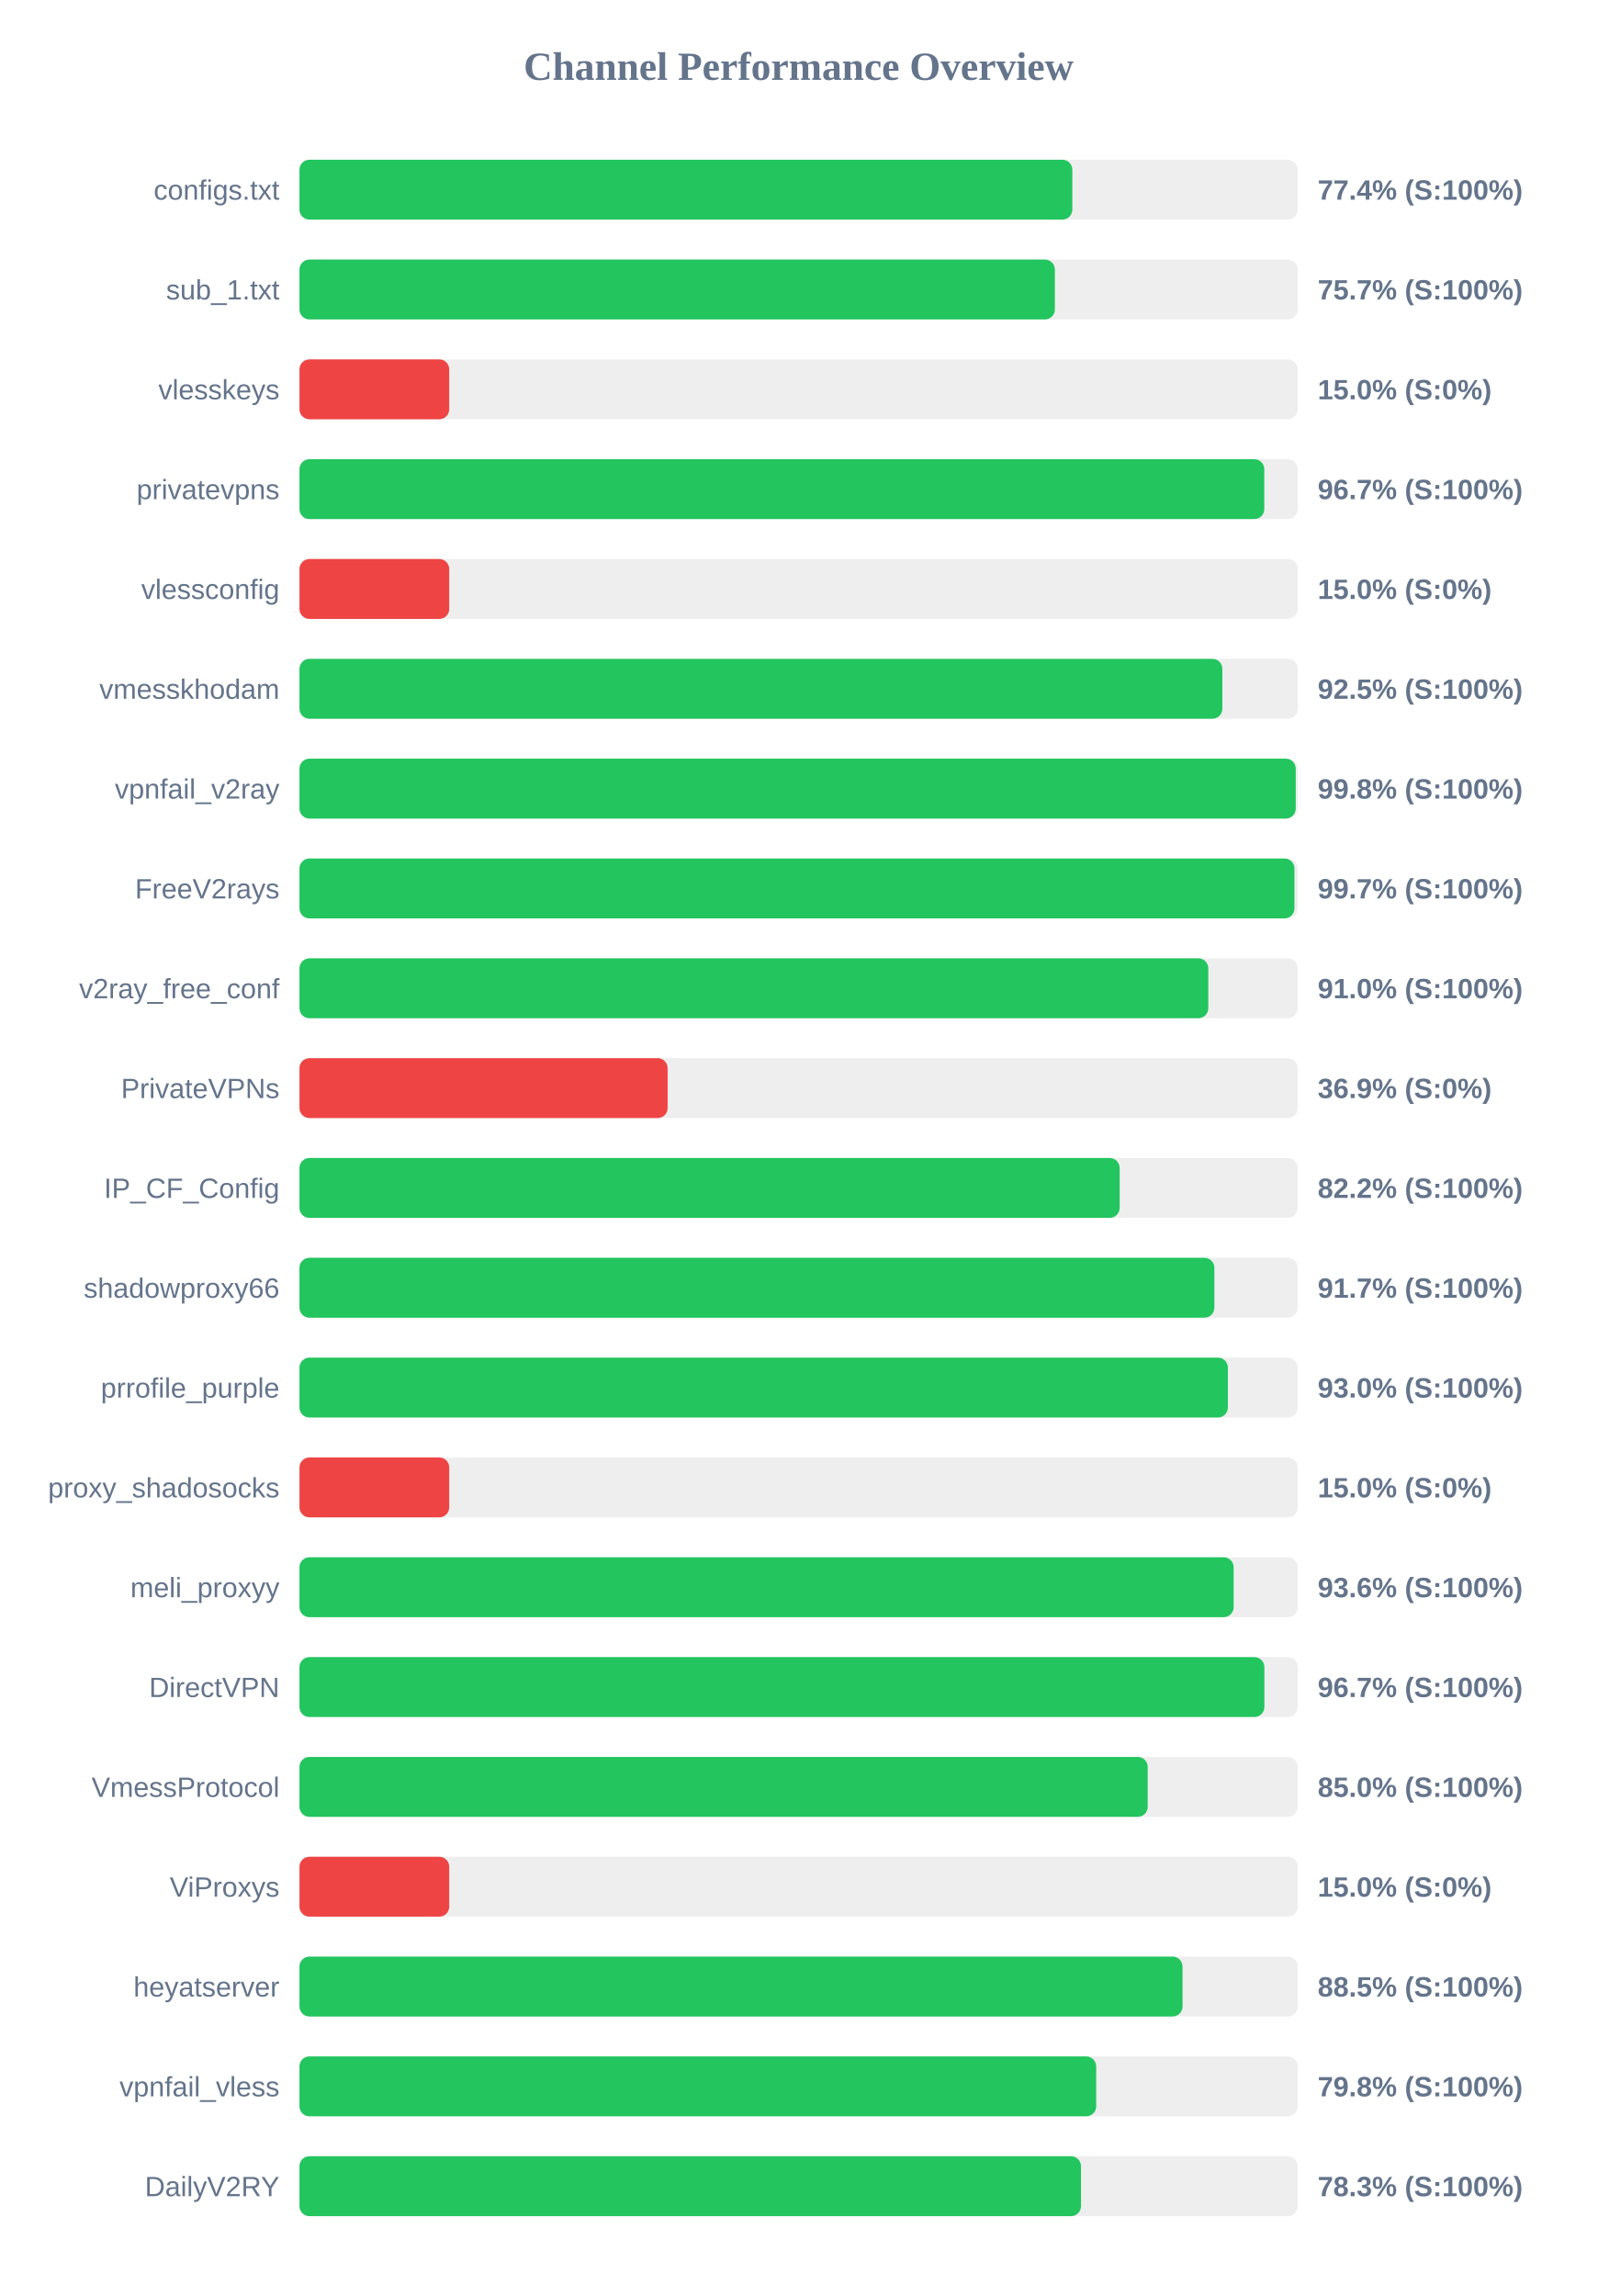
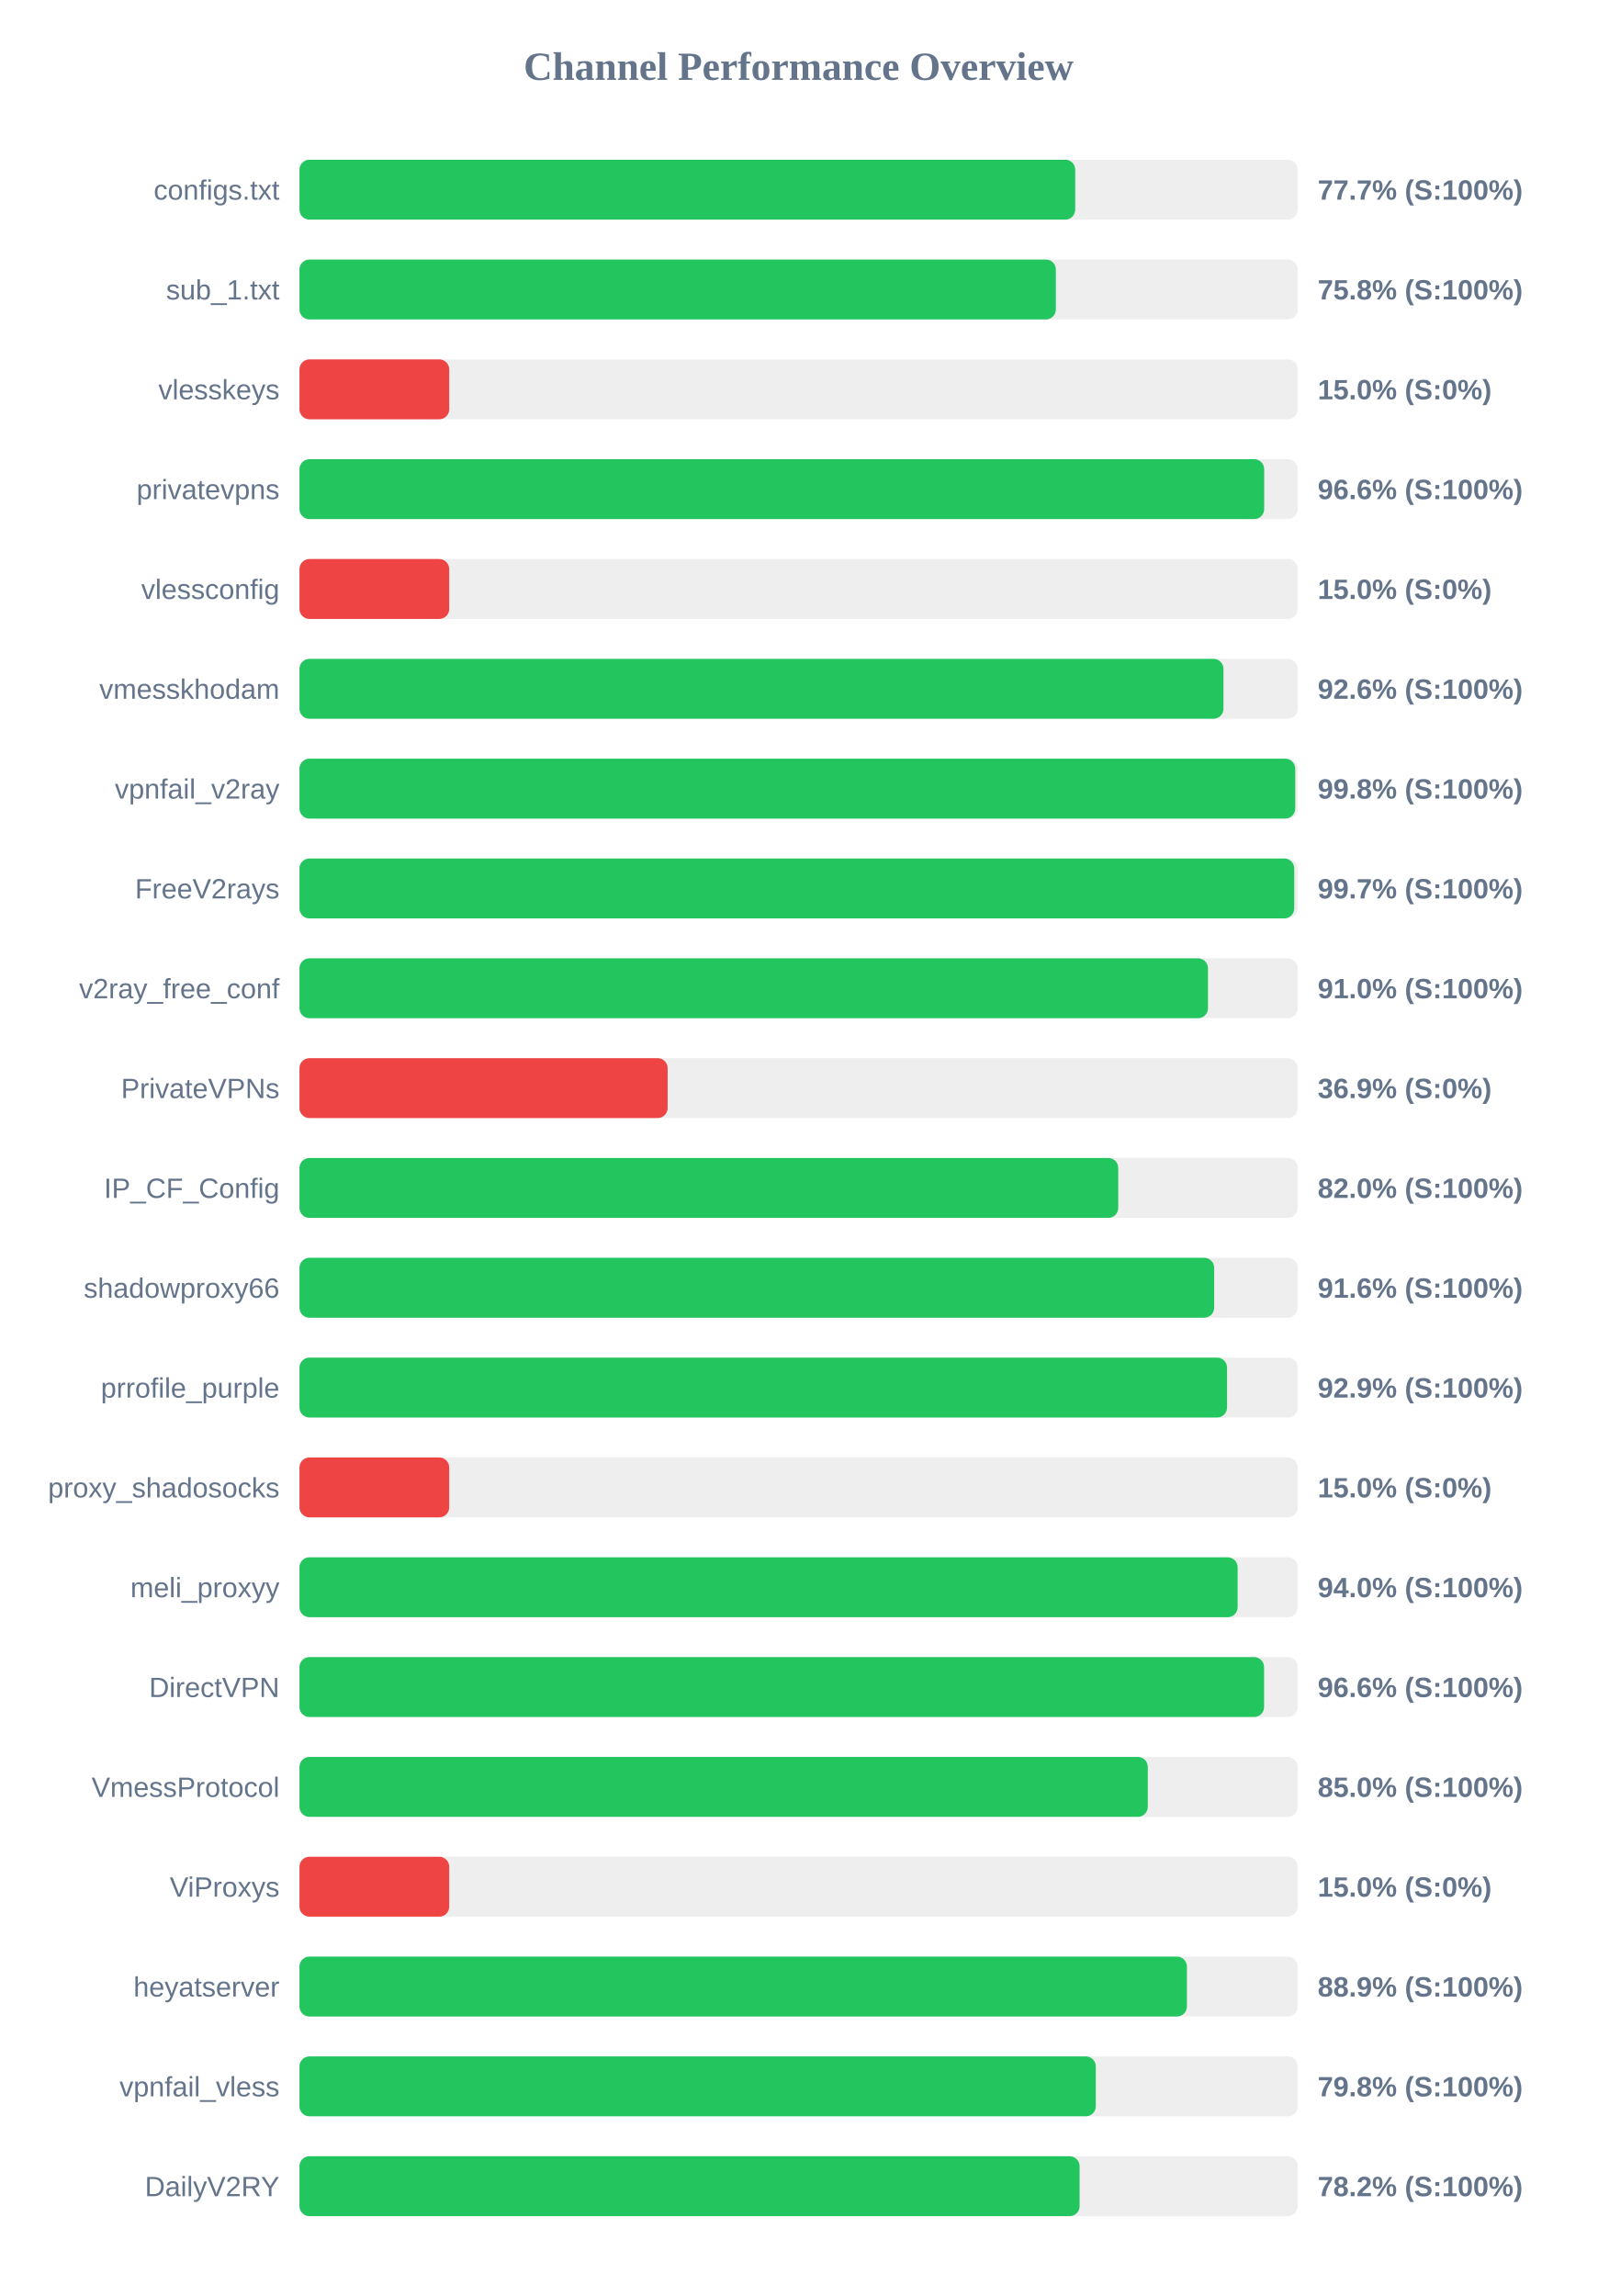
<svg xmlns="http://www.w3.org/2000/svg" width="800" height="1150" version="1.1">
  <style>
        .row { font: 14px Arial; fill: #64748b; }
        .score { font: bold 14px Arial; fill: #64748b; }
    </style>
  <text x="400" y="40" text-anchor="middle" font-size="20px" font-weight="bold" fill="#64748b">Channel Performance Overview</text>
  <rect x="150" y="80" width="500" height="30" fill="#eee" rx="5" />
-   <rect x="150" y="80" width="387.1" height="30" fill="#22c55e" rx="5" />
+   <rect x="150" y="80" width="388.55" height="30" fill="#22c55e" rx="5" />
  <text x="140" y="100" text-anchor="end" class="row">configs.txt</text>
-   <text x="660" y="100" text-anchor="start" class="score">77.4% (S:100%)</text>
+   <text x="660" y="100" text-anchor="start" class="score">77.7% (S:100%)</text>
  <rect x="150" y="130" width="500" height="30" fill="#eee" rx="5" />
-   <rect x="150" y="130" width="378.35" height="30" fill="#22c55e" rx="5" />
+   <rect x="150" y="130" width="378.85" height="30" fill="#22c55e" rx="5" />
  <text x="140" y="150" text-anchor="end" class="row">sub_1.txt</text>
-   <text x="660" y="150" text-anchor="start" class="score">75.7% (S:100%)</text>
+   <text x="660" y="150" text-anchor="start" class="score">75.8% (S:100%)</text>
  <rect x="150" y="180" width="500" height="30" fill="#eee" rx="5" />
  <rect x="150" y="180" width="75.0" height="30" fill="#ef4444" rx="5" />
  <text x="140" y="200" text-anchor="end" class="row">vlesskeys</text>
  <text x="660" y="200" text-anchor="start" class="score">15.0% (S:0%)</text>
  <rect x="150" y="230" width="500" height="30" fill="#eee" rx="5" />
-   <rect x="150" y="230" width="483.25" height="30" fill="#22c55e" rx="5" />
+   <rect x="150" y="230" width="483.2" height="30" fill="#22c55e" rx="5" />
  <text x="140" y="250" text-anchor="end" class="row">privatevpns</text>
-   <text x="660" y="250" text-anchor="start" class="score">96.7% (S:100%)</text>
+   <text x="660" y="250" text-anchor="start" class="score">96.6% (S:100%)</text>
  <rect x="150" y="280" width="500" height="30" fill="#eee" rx="5" />
  <rect x="150" y="280" width="75.0" height="30" fill="#ef4444" rx="5" />
  <text x="140" y="300" text-anchor="end" class="row">vlessconfig</text>
  <text x="660" y="300" text-anchor="start" class="score">15.0% (S:0%)</text>
  <rect x="150" y="330" width="500" height="30" fill="#eee" rx="5" />
-   <rect x="150" y="330" width="462.25" height="30" fill="#22c55e" rx="5" />
+   <rect x="150" y="330" width="462.8" height="30" fill="#22c55e" rx="5" />
  <text x="140" y="350" text-anchor="end" class="row">vmesskhodam</text>
-   <text x="660" y="350" text-anchor="start" class="score">92.5% (S:100%)</text>
+   <text x="660" y="350" text-anchor="start" class="score">92.6% (S:100%)</text>
  <rect x="150" y="380" width="500" height="30" fill="#eee" rx="5" />
-   <rect x="150" y="380" width="499.0" height="30" fill="#22c55e" rx="5" />
+   <rect x="150" y="380" width="498.75" height="30" fill="#22c55e" rx="5" />
  <text x="140" y="400" text-anchor="end" class="row">vpnfail_v2ray</text>
  <text x="660" y="400" text-anchor="start" class="score">99.8% (S:100%)</text>
  <rect x="150" y="430" width="500" height="30" fill="#eee" rx="5" />
-   <rect x="150" y="430" width="498.35" height="30" fill="#22c55e" rx="5" />
+   <rect x="150" y="430" width="498.25" height="30" fill="#22c55e" rx="5" />
  <text x="140" y="450" text-anchor="end" class="row">FreeV2rays</text>
  <text x="660" y="450" text-anchor="start" class="score">99.7% (S:100%)</text>
  <rect x="150" y="480" width="500" height="30" fill="#eee" rx="5" />
-   <rect x="150" y="480" width="455.2" height="30" fill="#22c55e" rx="5" />
+   <rect x="150" y="480" width="455.05" height="30" fill="#22c55e" rx="5" />
  <text x="140" y="500" text-anchor="end" class="row">v2ray_free_conf</text>
  <text x="660" y="500" text-anchor="start" class="score">91.0% (S:100%)</text>
  <rect x="150" y="530" width="500" height="30" fill="#eee" rx="5" />
  <rect x="150" y="530" width="184.4" height="30" fill="#ef4444" rx="5" />
  <text x="140" y="550" text-anchor="end" class="row">PrivateVPNs</text>
  <text x="660" y="550" text-anchor="start" class="score">36.9% (S:0%)</text>
  <rect x="150" y="580" width="500" height="30" fill="#eee" rx="5" />
-   <rect x="150" y="580" width="410.8" height="30" fill="#22c55e" rx="5" />
+   <rect x="150" y="580" width="410.1" height="30" fill="#22c55e" rx="5" />
  <text x="140" y="600" text-anchor="end" class="row">IP_CF_Config</text>
-   <text x="660" y="600" text-anchor="start" class="score">82.2% (S:100%)</text>
+   <text x="660" y="600" text-anchor="start" class="score">82.0% (S:100%)</text>
  <rect x="150" y="630" width="500" height="30" fill="#eee" rx="5" />
-   <rect x="150" y="630" width="458.25" height="30" fill="#22c55e" rx="5" />
+   <rect x="150" y="630" width="458.15" height="30" fill="#22c55e" rx="5" />
  <text x="140" y="650" text-anchor="end" class="row">shadowproxy66</text>
-   <text x="660" y="650" text-anchor="start" class="score">91.7% (S:100%)</text>
+   <text x="660" y="650" text-anchor="start" class="score">91.6% (S:100%)</text>
  <rect x="150" y="680" width="500" height="30" fill="#eee" rx="5" />
-   <rect x="150" y="680" width="465.0" height="30" fill="#22c55e" rx="5" />
+   <rect x="150" y="680" width="464.6" height="30" fill="#22c55e" rx="5" />
  <text x="140" y="700" text-anchor="end" class="row">prrofile_purple</text>
-   <text x="660" y="700" text-anchor="start" class="score">93.0% (S:100%)</text>
+   <text x="660" y="700" text-anchor="start" class="score">92.9% (S:100%)</text>
  <rect x="150" y="730" width="500" height="30" fill="#eee" rx="5" />
  <rect x="150" y="730" width="75.0" height="30" fill="#ef4444" rx="5" />
  <text x="140" y="750" text-anchor="end" class="row">proxy_shadosocks</text>
  <text x="660" y="750" text-anchor="start" class="score">15.0% (S:0%)</text>
  <rect x="150" y="780" width="500" height="30" fill="#eee" rx="5" />
-   <rect x="150" y="780" width="467.9" height="30" fill="#22c55e" rx="5" />
+   <rect x="150" y="780" width="469.9" height="30" fill="#22c55e" rx="5" />
  <text x="140" y="800" text-anchor="end" class="row">meli_proxyy</text>
-   <text x="660" y="800" text-anchor="start" class="score">93.6% (S:100%)</text>
+   <text x="660" y="800" text-anchor="start" class="score">94.0% (S:100%)</text>
  <rect x="150" y="830" width="500" height="30" fill="#eee" rx="5" />
-   <rect x="150" y="830" width="483.3" height="30" fill="#22c55e" rx="5" />
+   <rect x="150" y="830" width="483.15" height="30" fill="#22c55e" rx="5" />
  <text x="140" y="850" text-anchor="end" class="row">DirectVPN</text>
-   <text x="660" y="850" text-anchor="start" class="score">96.7% (S:100%)</text>
+   <text x="660" y="850" text-anchor="start" class="score">96.6% (S:100%)</text>
  <rect x="150" y="880" width="500" height="30" fill="#eee" rx="5" />
-   <rect x="150" y="880" width="424.85" height="30" fill="#22c55e" rx="5" />
+   <rect x="150" y="880" width="424.9" height="30" fill="#22c55e" rx="5" />
  <text x="140" y="900" text-anchor="end" class="row">VmessProtocol</text>
  <text x="660" y="900" text-anchor="start" class="score">85.0% (S:100%)</text>
  <rect x="150" y="930" width="500" height="30" fill="#eee" rx="5" />
  <rect x="150" y="930" width="75.0" height="30" fill="#ef4444" rx="5" />
  <text x="140" y="950" text-anchor="end" class="row">ViProxys</text>
  <text x="660" y="950" text-anchor="start" class="score">15.0% (S:0%)</text>
  <rect x="150" y="980" width="500" height="30" fill="#eee" rx="5" />
-   <rect x="150" y="980" width="442.3" height="30" fill="#22c55e" rx="5" />
+   <rect x="150" y="980" width="444.5" height="30" fill="#22c55e" rx="5" />
  <text x="140" y="1000" text-anchor="end" class="row">heyatserver</text>
-   <text x="660" y="1000" text-anchor="start" class="score">88.5% (S:100%)</text>
+   <text x="660" y="1000" text-anchor="start" class="score">88.9% (S:100%)</text>
  <rect x="150" y="1030" width="500" height="30" fill="#eee" rx="5" />
-   <rect x="150" y="1030" width="399.05" height="30" fill="#22c55e" rx="5" />
+   <rect x="150" y="1030" width="398.85" height="30" fill="#22c55e" rx="5" />
  <text x="140" y="1050" text-anchor="end" class="row">vpnfail_vless</text>
  <text x="660" y="1050" text-anchor="start" class="score">79.8% (S:100%)</text>
  <rect x="150" y="1080" width="500" height="30" fill="#eee" rx="5" />
-   <rect x="150" y="1080" width="391.45" height="30" fill="#22c55e" rx="5" />
+   <rect x="150" y="1080" width="390.75" height="30" fill="#22c55e" rx="5" />
  <text x="140" y="1100" text-anchor="end" class="row">DailyV2RY</text>
-   <text x="660" y="1100" text-anchor="start" class="score">78.3% (S:100%)</text>
+   <text x="660" y="1100" text-anchor="start" class="score">78.2% (S:100%)</text>
</svg>
